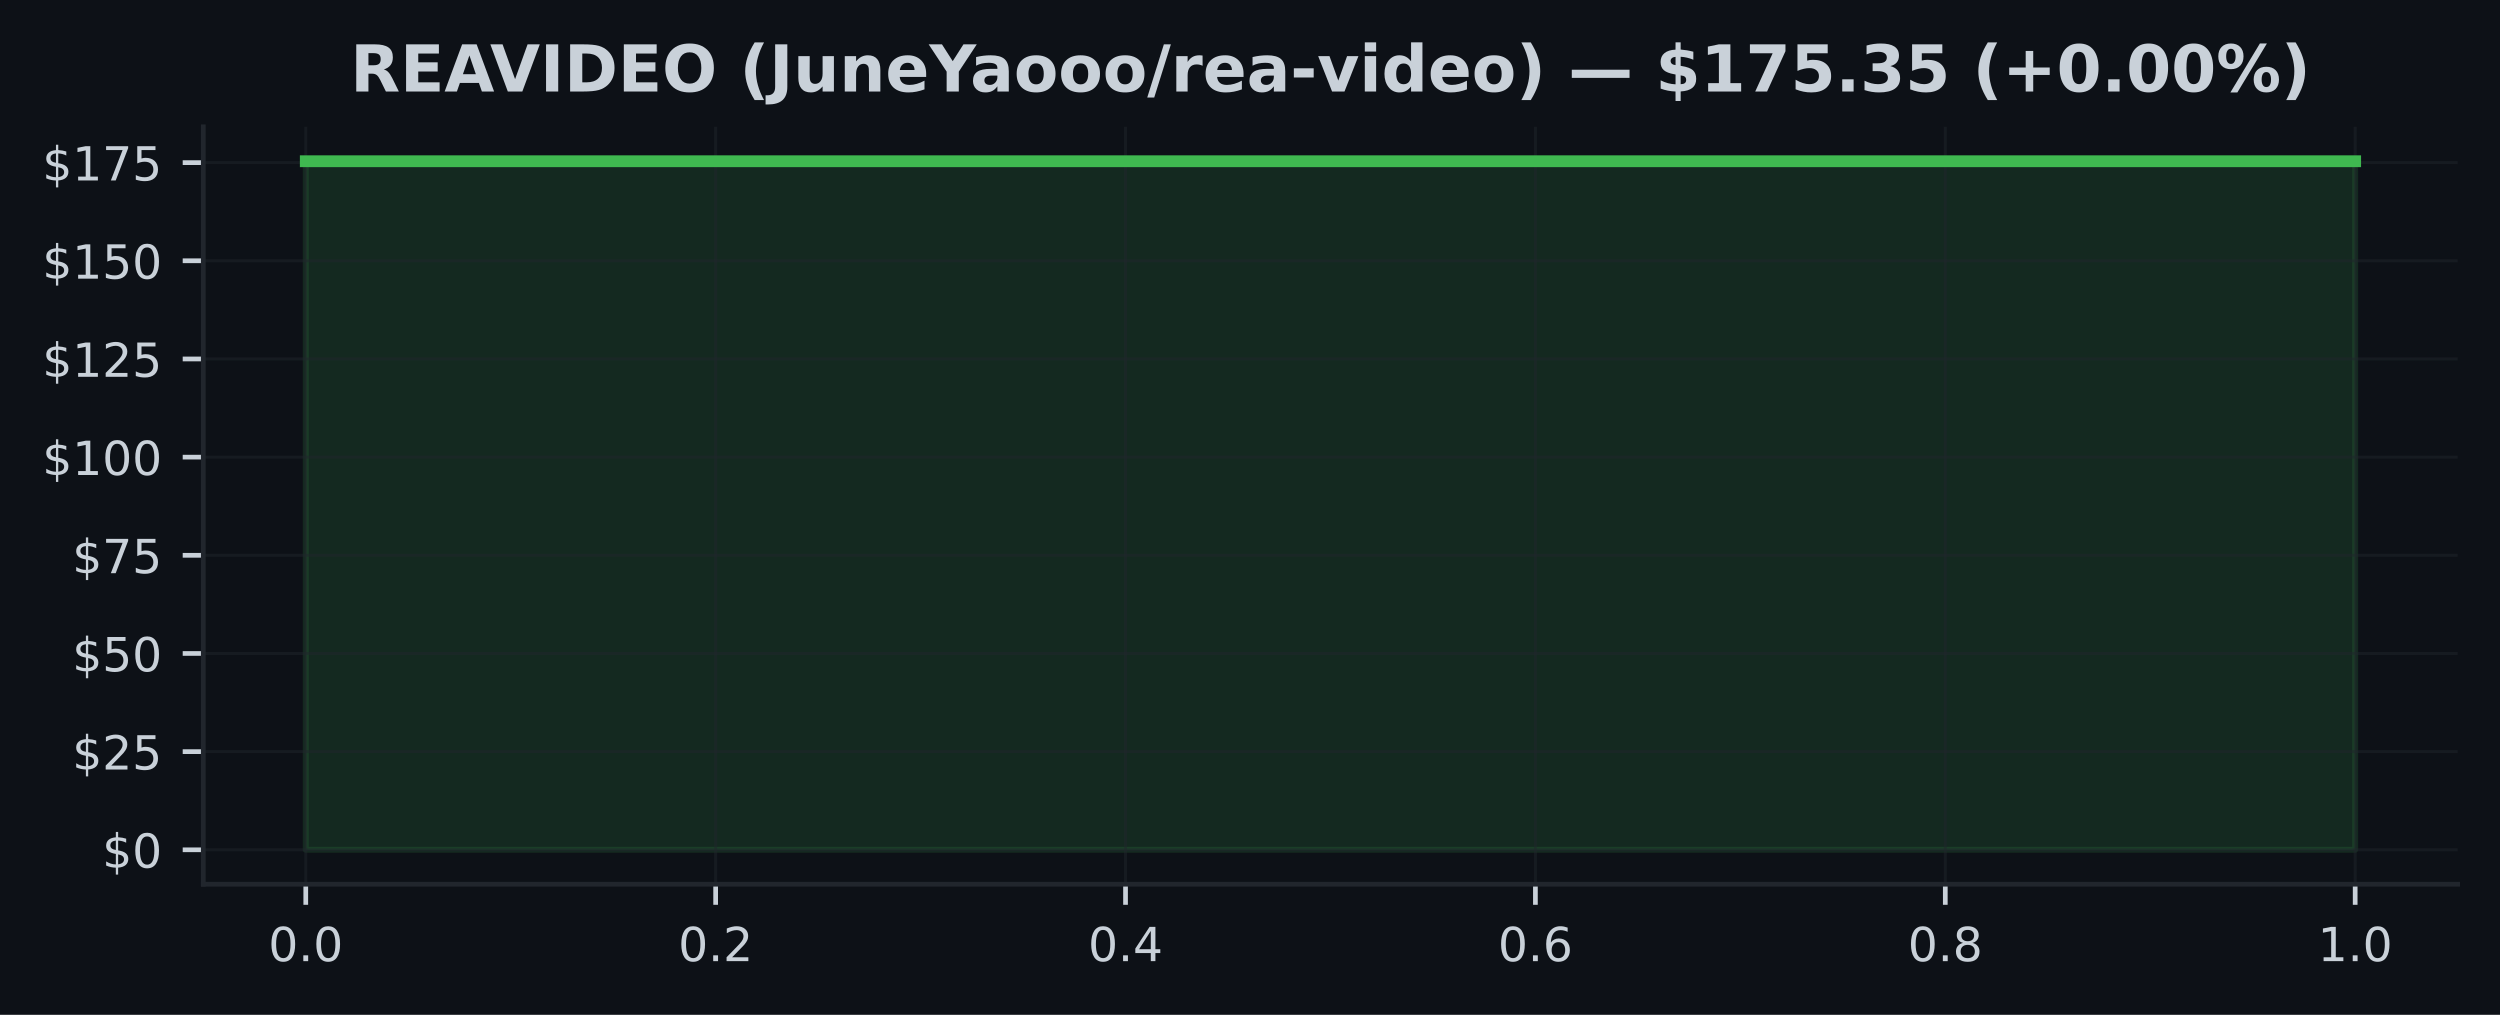
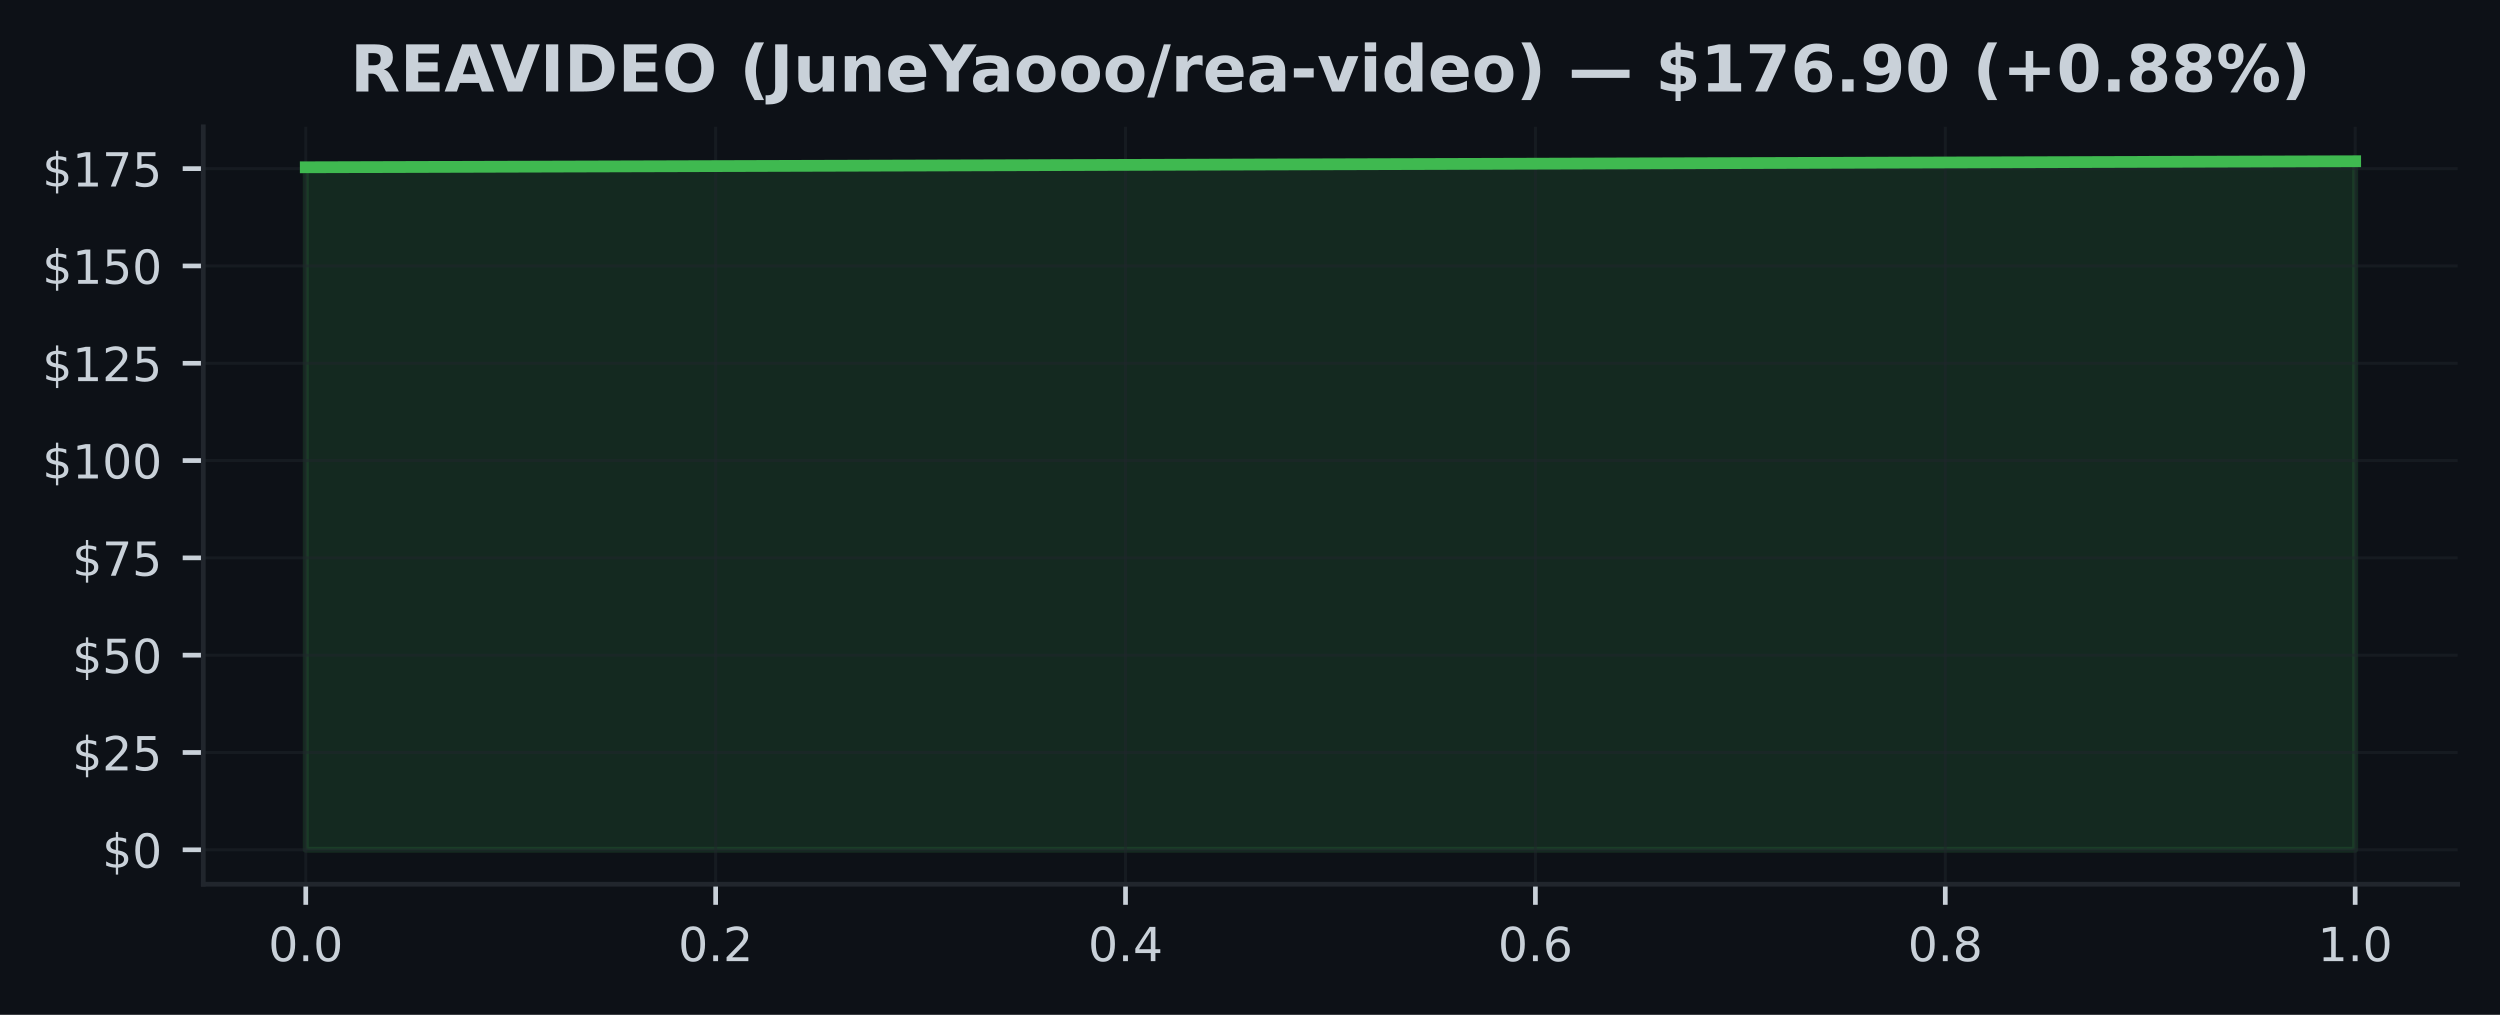
<svg xmlns="http://www.w3.org/2000/svg" xmlns:xlink="http://www.w3.org/1999/xlink" width="425pt" height="172.518pt" viewBox="0 0 425 172.518" version="1.1">
  <defs>
    <style type="text/css">*{stroke-linejoin: round; stroke-linecap: butt}</style>
  </defs>
  <g id="figure_1">
    <g id="patch_1">
      <path d="M 0 172.518  L 425 172.518  L 425 0  L 0 0  z " style="fill: #0d1117" />
    </g>
    <g id="axes_1">
      <g id="patch_2">
        <path d="M 34.56 150.318  L 417.8 150.318  L 417.8 21.558  L 34.56 21.558  z " style="fill: #0d1117" />
      </g>
      <g id="FillBetweenPolyCollection_1">
        <defs>
-           <path id="m1b2d035b48" d="M 51.98 -28.053  L 51.98 -145.107  L 400.38 -145.107  L 400.38 -28.053  L 400.38 -28.053  L 51.98 -28.053  z " style="stroke: #3fb950; stroke-opacity: 0.15" />
+           <path id="m0eda8df3e4" d="M 51.98 -28.053  L 51.98 -144.082  L 400.38 -145.107  L 400.38 -28.053  L 400.38 -28.053  L 51.98 -28.053  z " style="stroke: #3fb950; stroke-opacity: 0.15" />
        </defs>
-         <g clip-path="url(#p4eb02b6351)">
-           <use xlink:href="#m1b2d035b48" x="0" y="172.518" style="fill: #3fb950; fill-opacity: 0.15; stroke: #3fb950; stroke-opacity: 0.15" />
+         <g clip-path="url(#p95682b8ee2)">
+           <use xlink:href="#m0eda8df3e4" x="0" y="172.518" style="fill: #3fb950; fill-opacity: 0.15; stroke: #3fb950; stroke-opacity: 0.15" />
        </g>
      </g>
      <g id="matplotlib.axis_1">
        <g id="xtick_1">
          <g id="line2d_1">
-             <path d="M 51.98 150.318  L 51.98 21.558  " clip-path="url(#p4eb02b6351)" style="fill: none; stroke: #21262d; stroke-opacity: 0.5; stroke-width: 0.5; stroke-linecap: square" />
+             <path d="M 51.98 150.318  L 51.98 21.558  " clip-path="url(#p95682b8ee2)" style="fill: none; stroke: #21262d; stroke-opacity: 0.5; stroke-width: 0.5; stroke-linecap: square" />
          </g>
          <g id="line2d_2">
            <defs>
-               <path id="m56228674e1" d="M 0 0  L 0 3.5  " style="stroke: #c9d1d9; stroke-width: 0.8" />
+               <path id="md2b55746b1" d="M 0 0  L 0 3.5  " style="stroke: #c9d1d9; stroke-width: 0.8" />
            </defs>
            <g>
-               <use xlink:href="#m56228674e1" x="51.98" y="150.318" style="fill: #c9d1d9; stroke: #c9d1d9; stroke-width: 0.8" />
+               <use xlink:href="#md2b55746b1" x="51.98" y="150.318" style="fill: #c9d1d9; stroke: #c9d1d9; stroke-width: 0.8" />
            </g>
          </g>
          <g id="text_1">
            <g style="fill: #c9d1d9" transform="translate(45.61875 163.3964) scale(0.08 -0.08)">
              <defs>
                <path id="DejaVuSans-13" d="M 2034 4250  Q 1547 4250 1301 3770  Q 1056 3291 1056 2328  Q 1056 1369 1301 889  Q 1547 409 2034 409  Q 2525 409 2770 889  Q 3016 1369 3016 2328  Q 3016 3291 2770 3770  Q 2525 4250 2034 4250  z M 2034 4750  Q 2819 4750 3233 4129  Q 3647 3509 3647 2328  Q 3647 1150 3233 529  Q 2819 -91 2034 -91  Q 1250 -91 836 529  Q 422 1150 422 2328  Q 422 3509 836 4129  Q 1250 4750 2034 4750  z " transform="scale(0.015625)" />
                <path id="DejaVuSans-11" d="M 684 794  L 1344 794  L 1344 0  L 684 0  L 684 794  z " transform="scale(0.015625)" />
              </defs>
              <use xlink:href="#DejaVuSans-13" />
              <use xlink:href="#DejaVuSans-11" transform="translate(63.625 0)" />
              <use xlink:href="#DejaVuSans-13" transform="translate(95.40625 0)" />
            </g>
          </g>
        </g>
        <g id="xtick_2">
          <g id="line2d_3">
-             <path d="M 121.66 150.318  L 121.66 21.558  " clip-path="url(#p4eb02b6351)" style="fill: none; stroke: #21262d; stroke-opacity: 0.5; stroke-width: 0.5; stroke-linecap: square" />
+             <path d="M 121.66 150.318  L 121.66 21.558  " clip-path="url(#p95682b8ee2)" style="fill: none; stroke: #21262d; stroke-opacity: 0.5; stroke-width: 0.5; stroke-linecap: square" />
          </g>
          <g id="line2d_4">
            <g>
-               <use xlink:href="#m56228674e1" x="121.66" y="150.318" style="fill: #c9d1d9; stroke: #c9d1d9; stroke-width: 0.8" />
+               <use xlink:href="#md2b55746b1" x="121.66" y="150.318" style="fill: #c9d1d9; stroke: #c9d1d9; stroke-width: 0.8" />
            </g>
          </g>
          <g id="text_2">
            <g style="fill: #c9d1d9" transform="translate(115.2987 163.3964) scale(0.08 -0.08)">
              <defs>
                <path id="DejaVuSans-15" d="M 1228 531  L 3431 531  L 3431 0  L 469 0  L 469 531  Q 828 903 1448 1529  Q 2069 2156 2228 2338  Q 2531 2678 2651 2914  Q 2772 3150 2772 3378  Q 2772 3750 2511 3984  Q 2250 4219 1831 4219  Q 1534 4219 1204 4116  Q 875 4013 500 3803  L 500 4441  Q 881 4594 1212 4672  Q 1544 4750 1819 4750  Q 2544 4750 2975 4387  Q 3406 4025 3406 3419  Q 3406 3131 3298 2873  Q 3191 2616 2906 2266  Q 2828 2175 2409 1742  Q 1991 1309 1228 531  z " transform="scale(0.015625)" />
              </defs>
              <use xlink:href="#DejaVuSans-13" />
              <use xlink:href="#DejaVuSans-11" transform="translate(63.625 0)" />
              <use xlink:href="#DejaVuSans-15" transform="translate(95.40625 0)" />
            </g>
          </g>
        </g>
        <g id="xtick_3">
          <g id="line2d_5">
-             <path d="M 191.34 150.318  L 191.34 21.558  " clip-path="url(#p4eb02b6351)" style="fill: none; stroke: #21262d; stroke-opacity: 0.5; stroke-width: 0.5; stroke-linecap: square" />
+             <path d="M 191.34 150.318  L 191.34 21.558  " clip-path="url(#p95682b8ee2)" style="fill: none; stroke: #21262d; stroke-opacity: 0.5; stroke-width: 0.5; stroke-linecap: square" />
          </g>
          <g id="line2d_6">
            <g>
-               <use xlink:href="#m56228674e1" x="191.34" y="150.318" style="fill: #c9d1d9; stroke: #c9d1d9; stroke-width: 0.8" />
+               <use xlink:href="#md2b55746b1" x="191.34" y="150.318" style="fill: #c9d1d9; stroke: #c9d1d9; stroke-width: 0.8" />
            </g>
          </g>
          <g id="text_3">
            <g style="fill: #c9d1d9" transform="translate(184.9787 163.3964) scale(0.08 -0.08)">
              <defs>
                <path id="DejaVuSans-17" d="M 2419 4116  L 825 1625  L 2419 1625  L 2419 4116  z M 2253 4666  L 3047 4666  L 3047 1625  L 3713 1625  L 3713 1100  L 3047 1100  L 3047 0  L 2419 0  L 2419 1100  L 313 1100  L 313 1709  L 2253 4666  z " transform="scale(0.015625)" />
              </defs>
              <use xlink:href="#DejaVuSans-13" />
              <use xlink:href="#DejaVuSans-11" transform="translate(63.625 0)" />
              <use xlink:href="#DejaVuSans-17" transform="translate(95.40625 0)" />
            </g>
          </g>
        </g>
        <g id="xtick_4">
          <g id="line2d_7">
-             <path d="M 261.02 150.318  L 261.02 21.558  " clip-path="url(#p4eb02b6351)" style="fill: none; stroke: #21262d; stroke-opacity: 0.5; stroke-width: 0.5; stroke-linecap: square" />
+             <path d="M 261.02 150.318  L 261.02 21.558  " clip-path="url(#p95682b8ee2)" style="fill: none; stroke: #21262d; stroke-opacity: 0.5; stroke-width: 0.5; stroke-linecap: square" />
          </g>
          <g id="line2d_8">
            <g>
-               <use xlink:href="#m56228674e1" x="261.02" y="150.318" style="fill: #c9d1d9; stroke: #c9d1d9; stroke-width: 0.8" />
+               <use xlink:href="#md2b55746b1" x="261.02" y="150.318" style="fill: #c9d1d9; stroke: #c9d1d9; stroke-width: 0.8" />
            </g>
          </g>
          <g id="text_4">
            <g style="fill: #c9d1d9" transform="translate(254.6587 163.3964) scale(0.08 -0.08)">
              <defs>
                <path id="DejaVuSans-19" d="M 2113 2584  Q 1688 2584 1439 2293  Q 1191 2003 1191 1497  Q 1191 994 1439 701  Q 1688 409 2113 409  Q 2538 409 2786 701  Q 3034 994 3034 1497  Q 3034 2003 2786 2293  Q 2538 2584 2113 2584  z M 3366 4563  L 3366 3988  Q 3128 4100 2886 4159  Q 2644 4219 2406 4219  Q 1781 4219 1451 3797  Q 1122 3375 1075 2522  Q 1259 2794 1537 2939  Q 1816 3084 2150 3084  Q 2853 3084 3261 2657  Q 3669 2231 3669 1497  Q 3669 778 3244 343  Q 2819 -91 2113 -91  Q 1303 -91 875 529  Q 447 1150 447 2328  Q 447 3434 972 4092  Q 1497 4750 2381 4750  Q 2619 4750 2861 4703  Q 3103 4656 3366 4563  z " transform="scale(0.015625)" />
              </defs>
              <use xlink:href="#DejaVuSans-13" />
              <use xlink:href="#DejaVuSans-11" transform="translate(63.625 0)" />
              <use xlink:href="#DejaVuSans-19" transform="translate(95.40625 0)" />
            </g>
          </g>
        </g>
        <g id="xtick_5">
          <g id="line2d_9">
-             <path d="M 330.7 150.318  L 330.7 21.558  " clip-path="url(#p4eb02b6351)" style="fill: none; stroke: #21262d; stroke-opacity: 0.5; stroke-width: 0.5; stroke-linecap: square" />
+             <path d="M 330.7 150.318  L 330.7 21.558  " clip-path="url(#p95682b8ee2)" style="fill: none; stroke: #21262d; stroke-opacity: 0.5; stroke-width: 0.5; stroke-linecap: square" />
          </g>
          <g id="line2d_10">
            <g>
-               <use xlink:href="#m56228674e1" x="330.7" y="150.318" style="fill: #c9d1d9; stroke: #c9d1d9; stroke-width: 0.8" />
+               <use xlink:href="#md2b55746b1" x="330.7" y="150.318" style="fill: #c9d1d9; stroke: #c9d1d9; stroke-width: 0.8" />
            </g>
          </g>
          <g id="text_5">
            <g style="fill: #c9d1d9" transform="translate(324.3388 163.3964) scale(0.08 -0.08)">
              <defs>
                <path id="DejaVuSans-1b" d="M 2034 2216  Q 1584 2216 1326 1975  Q 1069 1734 1069 1313  Q 1069 891 1326 650  Q 1584 409 2034 409  Q 2484 409 2743 651  Q 3003 894 3003 1313  Q 3003 1734 2745 1975  Q 2488 2216 2034 2216  z M 1403 2484  Q 997 2584 770 2862  Q 544 3141 544 3541  Q 544 4100 942 4425  Q 1341 4750 2034 4750  Q 2731 4750 3128 4425  Q 3525 4100 3525 3541  Q 3525 3141 3298 2862  Q 3072 2584 2669 2484  Q 3125 2378 3379 2068  Q 3634 1759 3634 1313  Q 3634 634 3220 271  Q 2806 -91 2034 -91  Q 1263 -91 848 271  Q 434 634 434 1313  Q 434 1759 690 2068  Q 947 2378 1403 2484  z M 1172 3481  Q 1172 3119 1398 2916  Q 1625 2713 2034 2713  Q 2441 2713 2670 2916  Q 2900 3119 2900 3481  Q 2900 3844 2670 4047  Q 2441 4250 2034 4250  Q 1625 4250 1398 4047  Q 1172 3844 1172 3481  z " transform="scale(0.015625)" />
              </defs>
              <use xlink:href="#DejaVuSans-13" />
              <use xlink:href="#DejaVuSans-11" transform="translate(63.625 0)" />
              <use xlink:href="#DejaVuSans-1b" transform="translate(95.40625 0)" />
            </g>
          </g>
        </g>
        <g id="xtick_6">
          <g id="line2d_11">
-             <path d="M 400.38 150.318  L 400.38 21.558  " clip-path="url(#p4eb02b6351)" style="fill: none; stroke: #21262d; stroke-opacity: 0.5; stroke-width: 0.5; stroke-linecap: square" />
+             <path d="M 400.38 150.318  L 400.38 21.558  " clip-path="url(#p95682b8ee2)" style="fill: none; stroke: #21262d; stroke-opacity: 0.5; stroke-width: 0.5; stroke-linecap: square" />
          </g>
          <g id="line2d_12">
            <g>
-               <use xlink:href="#m56228674e1" x="400.38" y="150.318" style="fill: #c9d1d9; stroke: #c9d1d9; stroke-width: 0.8" />
+               <use xlink:href="#md2b55746b1" x="400.38" y="150.318" style="fill: #c9d1d9; stroke: #c9d1d9; stroke-width: 0.8" />
            </g>
          </g>
          <g id="text_6">
            <g style="fill: #c9d1d9" transform="translate(394.0188 163.3964) scale(0.08 -0.08)">
              <defs>
                <path id="DejaVuSans-14" d="M 794 531  L 1825 531  L 1825 4091  L 703 3866  L 703 4441  L 1819 4666  L 2450 4666  L 2450 531  L 3481 531  L 3481 0  L 794 0  L 794 531  z " transform="scale(0.015625)" />
              </defs>
              <use xlink:href="#DejaVuSans-14" />
              <use xlink:href="#DejaVuSans-11" transform="translate(63.625 0)" />
              <use xlink:href="#DejaVuSans-13" transform="translate(95.40625 0)" />
            </g>
          </g>
        </g>
      </g>
      <g id="matplotlib.axis_2">
        <g id="ytick_1">
          <g id="line2d_13">
-             <path d="M 34.56 144.466  L 417.8 144.466  " clip-path="url(#p4eb02b6351)" style="fill: none; stroke: #21262d; stroke-opacity: 0.5; stroke-width: 0.5; stroke-linecap: square" />
+             <path d="M 34.56 144.466  L 417.8 144.466  " clip-path="url(#p95682b8ee2)" style="fill: none; stroke: #21262d; stroke-opacity: 0.5; stroke-width: 0.5; stroke-linecap: square" />
          </g>
          <g id="line2d_14">
            <defs>
-               <path id="md44ecad164" d="M 0 0  L -3.5 0  " style="stroke: #c9d1d9; stroke-width: 0.8" />
+               <path id="m208062ebb7" d="M 0 0  L -3.5 0  " style="stroke: #c9d1d9; stroke-width: 0.8" />
            </defs>
            <g>
-               <use xlink:href="#md44ecad164" x="34.56" y="144.466" style="fill: #c9d1d9; stroke: #c9d1d9; stroke-width: 0.8" />
+               <use xlink:href="#m208062ebb7" x="34.56" y="144.466" style="fill: #c9d1d9; stroke: #c9d1d9; stroke-width: 0.8" />
            </g>
          </g>
          <g id="text_7">
            <g style="fill: #c9d1d9" transform="translate(17.38 147.5049) scale(0.08 -0.08)">
              <defs>
                <path id="DejaVuSans-7" d="M 2163 -941  L 1850 -941  L 1847 0  Q 1519 6 1191 76  Q 863 147 531 288  L 531 850  Q 850 650 1176 548  Q 1503 447 1850 444  L 1850 1869  Q 1159 1981 845 2250  Q 531 2519 531 2988  Q 531 3497 872 3790  Q 1213 4084 1850 4128  L 1850 4863  L 2163 4863  L 2163 4138  Q 2453 4125 2725 4076  Q 2997 4028 3256 3944  L 3256 3397  Q 2997 3528 2723 3600  Q 2450 3672 2163 3684  L 2163 2350  Q 2872 2241 3206 1959  Q 3541 1678 3541 1191  Q 3541 663 3186 358  Q 2831 53 2163 6  L 2163 -941  z M 1850 2406  L 1850 3688  Q 1488 3647 1297 3481  Q 1106 3316 1106 3041  Q 1106 2772 1282 2622  Q 1459 2472 1850 2406  z M 2163 1806  L 2163 453  Q 2559 506 2761 678  Q 2963 850 2963 1131  Q 2963 1406 2770 1568  Q 2578 1731 2163 1806  z " transform="scale(0.015625)" />
              </defs>
              <use xlink:href="#DejaVuSans-7" />
              <use xlink:href="#DejaVuSans-13" transform="translate(63.625 0)" />
            </g>
          </g>
        </g>
        <g id="ytick_2">
          <g id="line2d_15">
-             <path d="M 34.56 127.777  L 417.8 127.777  " clip-path="url(#p4eb02b6351)" style="fill: none; stroke: #21262d; stroke-opacity: 0.5; stroke-width: 0.5; stroke-linecap: square" />
+             <path d="M 34.56 127.923  L 417.8 127.923  " clip-path="url(#p95682b8ee2)" style="fill: none; stroke: #21262d; stroke-opacity: 0.5; stroke-width: 0.5; stroke-linecap: square" />
          </g>
          <g id="line2d_16">
            <g>
-               <use xlink:href="#md44ecad164" x="34.56" y="127.777" style="fill: #c9d1d9; stroke: #c9d1d9; stroke-width: 0.8" />
+               <use xlink:href="#m208062ebb7" x="34.56" y="127.923" style="fill: #c9d1d9; stroke: #c9d1d9; stroke-width: 0.8" />
            </g>
          </g>
          <g id="text_8">
-             <g style="fill: #c9d1d9" transform="translate(12.29 130.8162) scale(0.08 -0.08)">
+             <g style="fill: #c9d1d9" transform="translate(12.29 130.9625) scale(0.08 -0.08)">
              <defs>
                <path id="DejaVuSans-18" d="M 691 4666  L 3169 4666  L 3169 4134  L 1269 4134  L 1269 2991  Q 1406 3038 1543 3061  Q 1681 3084 1819 3084  Q 2600 3084 3056 2656  Q 3513 2228 3513 1497  Q 3513 744 3044 326  Q 2575 -91 1722 -91  Q 1428 -91 1123 -41  Q 819 9 494 109  L 494 744  Q 775 591 1075 516  Q 1375 441 1709 441  Q 2250 441 2565 725  Q 2881 1009 2881 1497  Q 2881 1984 2565 2268  Q 2250 2553 1709 2553  Q 1456 2553 1204 2497  Q 953 2441 691 2322  L 691 4666  z " transform="scale(0.015625)" />
              </defs>
              <use xlink:href="#DejaVuSans-7" />
              <use xlink:href="#DejaVuSans-15" transform="translate(63.625 0)" />
              <use xlink:href="#DejaVuSans-18" transform="translate(127.25 0)" />
            </g>
          </g>
        </g>
        <g id="ytick_3">
          <g id="line2d_17">
-             <path d="M 34.56 111.088  L 417.8 111.088  " clip-path="url(#p4eb02b6351)" style="fill: none; stroke: #21262d; stroke-opacity: 0.5; stroke-width: 0.5; stroke-linecap: square" />
+             <path d="M 34.56 111.381  L 417.8 111.381  " clip-path="url(#p95682b8ee2)" style="fill: none; stroke: #21262d; stroke-opacity: 0.5; stroke-width: 0.5; stroke-linecap: square" />
          </g>
          <g id="line2d_18">
            <g>
-               <use xlink:href="#md44ecad164" x="34.56" y="111.088" style="fill: #c9d1d9; stroke: #c9d1d9; stroke-width: 0.8" />
+               <use xlink:href="#m208062ebb7" x="34.56" y="111.381" style="fill: #c9d1d9; stroke: #c9d1d9; stroke-width: 0.8" />
            </g>
          </g>
          <g id="text_9">
-             <g style="fill: #c9d1d9" transform="translate(12.29 114.1275) scale(0.08 -0.08)">
+             <g style="fill: #c9d1d9" transform="translate(12.29 114.42) scale(0.08 -0.08)">
              <use xlink:href="#DejaVuSans-7" />
              <use xlink:href="#DejaVuSans-18" transform="translate(63.625 0)" />
              <use xlink:href="#DejaVuSans-13" transform="translate(127.25 0)" />
            </g>
          </g>
        </g>
        <g id="ytick_4">
          <g id="line2d_19">
-             <path d="M 34.56 94.399  L 417.8 94.399  " clip-path="url(#p4eb02b6351)" style="fill: none; stroke: #21262d; stroke-opacity: 0.5; stroke-width: 0.5; stroke-linecap: square" />
+             <path d="M 34.56 94.838  L 417.8 94.838  " clip-path="url(#p95682b8ee2)" style="fill: none; stroke: #21262d; stroke-opacity: 0.5; stroke-width: 0.5; stroke-linecap: square" />
          </g>
          <g id="line2d_20">
            <g>
-               <use xlink:href="#md44ecad164" x="34.56" y="94.399" style="fill: #c9d1d9; stroke: #c9d1d9; stroke-width: 0.8" />
+               <use xlink:href="#m208062ebb7" x="34.56" y="94.838" style="fill: #c9d1d9; stroke: #c9d1d9; stroke-width: 0.8" />
            </g>
          </g>
          <g id="text_10">
-             <g style="fill: #c9d1d9" transform="translate(12.29 97.43883) scale(0.08 -0.08)">
+             <g style="fill: #c9d1d9" transform="translate(12.29 97.87751) scale(0.08 -0.08)">
              <defs>
                <path id="DejaVuSans-1a" d="M 525 4666  L 3525 4666  L 3525 4397  L 1831 0  L 1172 0  L 2766 4134  L 525 4134  L 525 4666  z " transform="scale(0.015625)" />
              </defs>
              <use xlink:href="#DejaVuSans-7" />
              <use xlink:href="#DejaVuSans-1a" transform="translate(63.625 0)" />
              <use xlink:href="#DejaVuSans-18" transform="translate(127.25 0)" />
            </g>
          </g>
        </g>
        <g id="ytick_5">
          <g id="line2d_21">
-             <path d="M 34.56 77.711  L 417.8 77.711  " clip-path="url(#p4eb02b6351)" style="fill: none; stroke: #21262d; stroke-opacity: 0.5; stroke-width: 0.5; stroke-linecap: square" />
+             <path d="M 34.56 78.296  L 417.8 78.296  " clip-path="url(#p95682b8ee2)" style="fill: none; stroke: #21262d; stroke-opacity: 0.5; stroke-width: 0.5; stroke-linecap: square" />
          </g>
          <g id="line2d_22">
            <g>
-               <use xlink:href="#md44ecad164" x="34.56" y="77.711" style="fill: #c9d1d9; stroke: #c9d1d9; stroke-width: 0.8" />
+               <use xlink:href="#m208062ebb7" x="34.56" y="78.296" style="fill: #c9d1d9; stroke: #c9d1d9; stroke-width: 0.8" />
            </g>
          </g>
          <g id="text_11">
-             <g style="fill: #c9d1d9" transform="translate(7.2 80.75013) scale(0.08 -0.08)">
+             <g style="fill: #c9d1d9" transform="translate(7.2 81.33503) scale(0.08 -0.08)">
              <use xlink:href="#DejaVuSans-7" />
              <use xlink:href="#DejaVuSans-14" transform="translate(63.625 0)" />
              <use xlink:href="#DejaVuSans-13" transform="translate(127.25 0)" />
              <use xlink:href="#DejaVuSans-13" transform="translate(190.875 0)" />
            </g>
          </g>
        </g>
        <g id="ytick_6">
          <g id="line2d_23">
-             <path d="M 34.56 61.022  L 417.8 61.022  " clip-path="url(#p4eb02b6351)" style="fill: none; stroke: #21262d; stroke-opacity: 0.5; stroke-width: 0.5; stroke-linecap: square" />
+             <path d="M 34.56 61.753  L 417.8 61.753  " clip-path="url(#p95682b8ee2)" style="fill: none; stroke: #21262d; stroke-opacity: 0.5; stroke-width: 0.5; stroke-linecap: square" />
          </g>
          <g id="line2d_24">
            <g>
-               <use xlink:href="#md44ecad164" x="34.56" y="61.022" style="fill: #c9d1d9; stroke: #c9d1d9; stroke-width: 0.8" />
+               <use xlink:href="#m208062ebb7" x="34.56" y="61.753" style="fill: #c9d1d9; stroke: #c9d1d9; stroke-width: 0.8" />
            </g>
          </g>
          <g id="text_12">
-             <g style="fill: #c9d1d9" transform="translate(7.2 64.06143) scale(0.08 -0.08)">
+             <g style="fill: #c9d1d9" transform="translate(7.2 64.79256) scale(0.08 -0.08)">
              <use xlink:href="#DejaVuSans-7" />
              <use xlink:href="#DejaVuSans-14" transform="translate(63.625 0)" />
              <use xlink:href="#DejaVuSans-15" transform="translate(127.25 0)" />
              <use xlink:href="#DejaVuSans-18" transform="translate(190.875 0)" />
            </g>
          </g>
        </g>
        <g id="ytick_7">
          <g id="line2d_25">
-             <path d="M 34.56 44.333  L 417.8 44.333  " clip-path="url(#p4eb02b6351)" style="fill: none; stroke: #21262d; stroke-opacity: 0.5; stroke-width: 0.5; stroke-linecap: square" />
+             <path d="M 34.56 45.211  L 417.8 45.211  " clip-path="url(#p95682b8ee2)" style="fill: none; stroke: #21262d; stroke-opacity: 0.5; stroke-width: 0.5; stroke-linecap: square" />
          </g>
          <g id="line2d_26">
            <g>
-               <use xlink:href="#md44ecad164" x="34.56" y="44.333" style="fill: #c9d1d9; stroke: #c9d1d9; stroke-width: 0.8" />
+               <use xlink:href="#m208062ebb7" x="34.56" y="45.211" style="fill: #c9d1d9; stroke: #c9d1d9; stroke-width: 0.8" />
            </g>
          </g>
          <g id="text_13">
-             <g style="fill: #c9d1d9" transform="translate(7.2 47.37273) scale(0.08 -0.08)">
+             <g style="fill: #c9d1d9" transform="translate(7.2 48.25008) scale(0.08 -0.08)">
              <use xlink:href="#DejaVuSans-7" />
              <use xlink:href="#DejaVuSans-14" transform="translate(63.625 0)" />
              <use xlink:href="#DejaVuSans-18" transform="translate(127.25 0)" />
              <use xlink:href="#DejaVuSans-13" transform="translate(190.875 0)" />
            </g>
          </g>
        </g>
        <g id="ytick_8">
          <g id="line2d_27">
-             <path d="M 34.56 27.645  L 417.8 27.645  " clip-path="url(#p4eb02b6351)" style="fill: none; stroke: #21262d; stroke-opacity: 0.5; stroke-width: 0.5; stroke-linecap: square" />
+             <path d="M 34.56 28.668  L 417.8 28.668  " clip-path="url(#p95682b8ee2)" style="fill: none; stroke: #21262d; stroke-opacity: 0.5; stroke-width: 0.5; stroke-linecap: square" />
          </g>
          <g id="line2d_28">
            <g>
-               <use xlink:href="#md44ecad164" x="34.56" y="27.645" style="fill: #c9d1d9; stroke: #c9d1d9; stroke-width: 0.8" />
+               <use xlink:href="#m208062ebb7" x="34.56" y="28.668" style="fill: #c9d1d9; stroke: #c9d1d9; stroke-width: 0.8" />
            </g>
          </g>
          <g id="text_14">
-             <g style="fill: #c9d1d9" transform="translate(7.2 30.68402) scale(0.08 -0.08)">
+             <g style="fill: #c9d1d9" transform="translate(7.2 31.70761) scale(0.08 -0.08)">
              <use xlink:href="#DejaVuSans-7" />
              <use xlink:href="#DejaVuSans-14" transform="translate(63.625 0)" />
              <use xlink:href="#DejaVuSans-1a" transform="translate(127.25 0)" />
              <use xlink:href="#DejaVuSans-18" transform="translate(190.875 0)" />
            </g>
          </g>
        </g>
      </g>
      <g id="line2d_29">
-         <path d="M 51.98 27.411  L 400.38 27.411  " clip-path="url(#p4eb02b6351)" style="fill: none; stroke: #3fb950; stroke-width: 2; stroke-linecap: square" />
+         <path d="M 51.98 28.437  L 400.38 27.411  " clip-path="url(#p95682b8ee2)" style="fill: none; stroke: #3fb950; stroke-width: 2; stroke-linecap: square" />
      </g>
      <g id="patch_3">
        <path d="M 34.56 150.318  L 34.56 21.558  " style="fill: none; stroke: #21262d; stroke-width: 0.8; stroke-linejoin: miter; stroke-linecap: square" />
      </g>
      <g id="patch_4">
        <path d="M 34.56 150.318  L 417.8 150.318  " style="fill: none; stroke: #21262d; stroke-width: 0.8; stroke-linejoin: miter; stroke-linecap: square" />
      </g>
      <g id="text_15">
        <g style="fill: #c9d1d9" transform="translate(59.55406 15.55828) scale(0.11 -0.11)">
          <defs>
            <path id="DejaVuSans-Bold-35" d="M 2297 2597  Q 2675 2597 2839 2737  Q 3003 2878 3003 3200  Q 3003 3519 2839 3656  Q 2675 3794 2297 3794  L 1791 3794  L 1791 2597  L 2297 2597  z M 1791 1766  L 1791 0  L 588 0  L 588 4666  L 2425 4666  Q 3347 4666 3776 4356  Q 4206 4047 4206 3378  Q 4206 2916 3982 2619  Q 3759 2322 3309 2181  Q 3556 2125 3751 1926  Q 3947 1728 4147 1325  L 4800 0  L 3519 0  L 2950 1159  Q 2778 1509 2601 1637  Q 2425 1766 2131 1766  L 1791 1766  z " transform="scale(0.015625)" />
            <path id="DejaVuSans-Bold-28" d="M 588 4666  L 3834 4666  L 3834 3756  L 1791 3756  L 1791 2888  L 3713 2888  L 3713 1978  L 1791 1978  L 1791 909  L 3903 909  L 3903 0  L 588 0  L 588 4666  z " transform="scale(0.015625)" />
            <path id="DejaVuSans-Bold-24" d="M 3419 850  L 1538 850  L 1241 0  L 31 0  L 1759 4666  L 3194 4666  L 4922 0  L 3713 0  L 3419 850  z M 1838 1716  L 3116 1716  L 2478 3572  L 1838 1716  z " transform="scale(0.015625)" />
            <path id="DejaVuSans-Bold-39" d="M 31 4666  L 1241 4666  L 2478 1222  L 3713 4666  L 4922 4666  L 3194 0  L 1759 0  L 31 4666  z " transform="scale(0.015625)" />
            <path id="DejaVuSans-Bold-2c" d="M 588 4666  L 1791 4666  L 1791 0  L 588 0  L 588 4666  z " transform="scale(0.015625)" />
            <path id="DejaVuSans-Bold-27" d="M 1791 3756  L 1791 909  L 2222 909  Q 2959 909 3348 1275  Q 3738 1641 3738 2338  Q 3738 3031 3350 3393  Q 2963 3756 2222 3756  L 1791 3756  z M 588 4666  L 1856 4666  Q 2919 4666 3439 4514  Q 3959 4363 4331 4000  Q 4659 3684 4818 3271  Q 4978 2859 4978 2338  Q 4978 1809 4818 1395  Q 4659 981 4331 666  Q 3956 303 3431 151  Q 2906 0 1856 0  L 588 0  L 588 4666  z " transform="scale(0.015625)" />
            <path id="DejaVuSans-Bold-32" d="M 2719 3878  Q 2169 3878 1866 3472  Q 1563 3066 1563 2328  Q 1563 1594 1866 1187  Q 2169 781 2719 781  Q 3272 781 3575 1187  Q 3878 1594 3878 2328  Q 3878 3066 3575 3472  Q 3272 3878 2719 3878  z M 2719 4750  Q 3844 4750 4481 4106  Q 5119 3463 5119 2328  Q 5119 1197 4481 553  Q 3844 -91 2719 -91  Q 1597 -91 958 553  Q 319 1197 319 2328  Q 319 3463 958 4106  Q 1597 4750 2719 4750  z " transform="scale(0.015625)" />
            <path id="DejaVuSans-Bold-3" transform="scale(0.015625)" />
            <path id="DejaVuSans-Bold-b" d="M 2413 -844  L 1484 -844  Q 1006 -72 778 623  Q 550 1319 550 2003  Q 550 2688 779 3389  Q 1009 4091 1484 4856  L 2413 4856  Q 2013 4116 1813 3408  Q 1613 2700 1613 2009  Q 1613 1319 1811 609  Q 2009 -100 2413 -844  z " transform="scale(0.015625)" />
            <path id="DejaVuSans-Bold-2d" d="M 588 4666  L 1791 4666  L 1791 453  Q 1791 -419 1317 -850  Q 844 -1281 -116 -1281  L -359 -1281  L -359 -372  L -172 -372  Q 203 -372 395 -162  Q 588 47 588 453  L 588 4666  z " transform="scale(0.015625)" />
            <path id="DejaVuSans-Bold-58" d="M 500 1363  L 500 3500  L 1625 3500  L 1625 3150  Q 1625 2866 1622 2436  Q 1619 2006 1619 1863  Q 1619 1441 1641 1255  Q 1663 1069 1716 984  Q 1784 875 1895 815  Q 2006 756 2150 756  Q 2500 756 2700 1025  Q 2900 1294 2900 1772  L 2900 3500  L 4019 3500  L 4019 0  L 2900 0  L 2900 506  Q 2647 200 2364 54  Q 2081 -91 1741 -91  Q 1134 -91 817 281  Q 500 653 500 1363  z " transform="scale(0.015625)" />
            <path id="DejaVuSans-Bold-51" d="M 4056 2131  L 4056 0  L 2931 0  L 2931 347  L 2931 1631  Q 2931 2084 2911 2256  Q 2891 2428 2841 2509  Q 2775 2619 2662 2680  Q 2550 2741 2406 2741  Q 2056 2741 1856 2470  Q 1656 2200 1656 1722  L 1656 0  L 538 0  L 538 3500  L 1656 3500  L 1656 2988  Q 1909 3294 2193 3439  Q 2478 3584 2822 3584  Q 3428 3584 3742 3212  Q 4056 2841 4056 2131  z " transform="scale(0.015625)" />
            <path id="DejaVuSans-Bold-48" d="M 4031 1759  L 4031 1441  L 1416 1441  Q 1456 1047 1700 850  Q 1944 653 2381 653  Q 2734 653 3104 758  Q 3475 863 3866 1075  L 3866 213  Q 3469 63 3072 -14  Q 2675 -91 2278 -91  Q 1328 -91 801 392  Q 275 875 275 1747  Q 275 2603 792 3093  Q 1309 3584 2216 3584  Q 3041 3584 3536 3087  Q 4031 2591 4031 1759  z M 2881 2131  Q 2881 2450 2695 2645  Q 2509 2841 2209 2841  Q 1884 2841 1681 2658  Q 1478 2475 1428 2131  L 2881 2131  z " transform="scale(0.015625)" />
            <path id="DejaVuSans-Bold-3c" d="M -63 4666  L 1253 4666  L 2316 3003  L 3378 4666  L 4697 4666  L 2919 1966  L 2919 0  L 1716 0  L 1716 1966  L -63 4666  z " transform="scale(0.015625)" />
            <path id="DejaVuSans-Bold-44" d="M 2106 1575  Q 1756 1575 1579 1456  Q 1403 1338 1403 1106  Q 1403 894 1545 773  Q 1688 653 1941 653  Q 2256 653 2472 879  Q 2688 1106 2688 1447  L 2688 1575  L 2106 1575  z M 3816 1997  L 3816 0  L 2688 0  L 2688 519  Q 2463 200 2181 54  Q 1900 -91 1497 -91  Q 953 -91 614 226  Q 275 544 275 1050  Q 275 1666 698 1953  Q 1122 2241 2028 2241  L 2688 2241  L 2688 2328  Q 2688 2594 2478 2717  Q 2269 2841 1825 2841  Q 1466 2841 1156 2769  Q 847 2697 581 2553  L 581 3406  Q 941 3494 1303 3539  Q 1666 3584 2028 3584  Q 2975 3584 3395 3211  Q 3816 2838 3816 1997  z " transform="scale(0.015625)" />
            <path id="DejaVuSans-Bold-52" d="M 2203 2784  Q 1831 2784 1636 2517  Q 1441 2250 1441 1747  Q 1441 1244 1636 976  Q 1831 709 2203 709  Q 2569 709 2762 976  Q 2956 1244 2956 1747  Q 2956 2250 2762 2517  Q 2569 2784 2203 2784  z M 2203 3584  Q 3106 3584 3614 3096  Q 4122 2609 4122 1747  Q 4122 884 3614 396  Q 3106 -91 2203 -91  Q 1297 -91 786 396  Q 275 884 275 1747  Q 275 2609 786 3096  Q 1297 3584 2203 3584  z " transform="scale(0.015625)" />
            <path id="DejaVuSans-Bold-12" d="M 1644 4666  L 2338 4666  L 691 -594  L 0 -594  L 1644 4666  z " transform="scale(0.015625)" />
            <path id="DejaVuSans-Bold-55" d="M 3138 2547  Q 2991 2616 2845 2648  Q 2700 2681 2553 2681  Q 2122 2681 1889 2404  Q 1656 2128 1656 1613  L 1656 0  L 538 0  L 538 3500  L 1656 3500  L 1656 2925  Q 1872 3269 2151 3426  Q 2431 3584 2822 3584  Q 2878 3584 2943 3579  Q 3009 3575 3134 3559  L 3138 2547  z " transform="scale(0.015625)" />
            <path id="DejaVuSans-Bold-10" d="M 347 2297  L 2309 2297  L 2309 1388  L 347 1388  L 347 2297  z " transform="scale(0.015625)" />
            <path id="DejaVuSans-Bold-59" d="M 97 3500  L 1216 3500  L 2088 1081  L 2956 3500  L 4078 3500  L 2700 0  L 1472 0  L 97 3500  z " transform="scale(0.015625)" />
            <path id="DejaVuSans-Bold-4c" d="M 538 3500  L 1656 3500  L 1656 0  L 538 0  L 538 3500  z M 538 4863  L 1656 4863  L 1656 3950  L 538 3950  L 538 4863  z " transform="scale(0.015625)" />
            <path id="DejaVuSans-Bold-47" d="M 2919 2988  L 2919 4863  L 4044 4863  L 4044 0  L 2919 0  L 2919 506  Q 2688 197 2409 53  Q 2131 -91 1766 -91  Q 1119 -91 703 423  Q 288 938 288 1747  Q 288 2556 703 3070  Q 1119 3584 1766 3584  Q 2128 3584 2408 3439  Q 2688 3294 2919 2988  z M 2181 722  Q 2541 722 2730 984  Q 2919 1247 2919 1747  Q 2919 2247 2730 2509  Q 2541 2772 2181 2772  Q 1825 2772 1636 2509  Q 1447 2247 1447 1747  Q 1447 1247 1636 984  Q 1825 722 2181 722  z " transform="scale(0.015625)" />
            <path id="DejaVuSans-Bold-c" d="M 513 -844  Q 913 -100 1113 609  Q 1313 1319 1313 2009  Q 1313 2700 1113 3408  Q 913 4116 513 4856  L 1441 4856  Q 1916 4091 2145 3389  Q 2375 2688 2375 2003  Q 2375 1319 2147 623  Q 1919 -72 1441 -844  L 513 -844  z " transform="scale(0.015625)" />
            <path id="DejaVuSans-Bold-af6" d="M 344 2156  L 6056 2156  L 6056 1350  L 344 1350  L 344 2156  z " transform="scale(0.015625)" />
            <path id="DejaVuSans-Bold-7" d="M 2484 -941  L 1978 -941  L 1975 0  Q 1584 16 1218 87  Q 853 159 506 288  L 506 1106  Q 866 922 1233 823  Q 1600 725 1978 713  L 1978 1684  L 1875 1703  Q 1128 1834 814 2115  Q 500 2397 500 2925  Q 500 3484 883 3798  Q 1266 4113 1975 4141  L 1978 4863  L 2484 4863  L 2484 4153  Q 2797 4128 3109 4075  Q 3422 4022 3738 3938  L 3738 3144  Q 3425 3275 3112 3348  Q 2800 3422 2484 3438  L 2484 2541  L 2584 2522  Q 3378 2397 3698 2105  Q 4019 1813 4019 1241  Q 4019 666 3637 358  Q 3256 50 2484 6  L 2484 -941  z M 1978 2613  L 1978 3428  Q 1756 3416 1623 3308  Q 1491 3200 1491 3034  Q 1491 2850 1612 2745  Q 1734 2641 1978 2613  z M 2484 1594  L 2484 725  Q 2756 728 2892 831  Q 3028 934 3028 1141  Q 3028 1353 2903 1458  Q 2778 1563 2484 1594  z " transform="scale(0.015625)" />
            <path id="DejaVuSans-Bold-14" d="M 750 831  L 1813 831  L 1813 3847  L 722 3622  L 722 4441  L 1806 4666  L 2950 4666  L 2950 831  L 4013 831  L 4013 0  L 750 0  L 750 831  z " transform="scale(0.015625)" />
            <path id="DejaVuSans-Bold-1a" d="M 428 4666  L 3944 4666  L 3944 3988  L 2125 0  L 953 0  L 2675 3781  L 428 3781  L 428 4666  z " transform="scale(0.015625)" />
-             <path id="DejaVuSans-Bold-18" d="M 678 4666  L 3669 4666  L 3669 3781  L 1638 3781  L 1638 3059  Q 1775 3097 1914 3117  Q 2053 3138 2203 3138  Q 3056 3138 3531 2711  Q 4006 2284 4006 1522  Q 4006 766 3489 337  Q 2972 -91 2053 -91  Q 1656 -91 1267 -14  Q 878 63 494 219  L 494 1166  Q 875 947 1217 837  Q 1559 728 1863 728  Q 2300 728 2551 942  Q 2803 1156 2803 1522  Q 2803 1891 2551 2103  Q 2300 2316 1863 2316  Q 1603 2316 1309 2248  Q 1016 2181 678 2041  L 678 4666  z " transform="scale(0.015625)" />
+             <path id="DejaVuSans-Bold-19" d="M 2316 2303  Q 2000 2303 1842 2098  Q 1684 1894 1684 1484  Q 1684 1075 1842 870  Q 2000 666 2316 666  Q 2634 666 2792 870  Q 2950 1075 2950 1484  Q 2950 1894 2792 2098  Q 2634 2303 2316 2303  z M 3803 4544  L 3803 3681  Q 3506 3822 3243 3889  Q 2981 3956 2731 3956  Q 2194 3956 1894 3657  Q 1594 3359 1544 2772  Q 1750 2925 1990 3001  Q 2231 3078 2516 3078  Q 3231 3078 3670 2659  Q 4109 2241 4109 1563  Q 4109 813 3618 361  Q 3128 -91 2303 -91  Q 1394 -91 895 523  Q 397 1138 397 2266  Q 397 3422 980 4083  Q 1563 4744 2578 4744  Q 2900 4744 3203 4694  Q 3506 4644 3803 4544  z " transform="scale(0.015625)" />
            <path id="DejaVuSans-Bold-11" d="M 653 1209  L 1778 1209  L 1778 0  L 653 0  L 653 1209  z " transform="scale(0.015625)" />
-             <path id="DejaVuSans-Bold-16" d="M 2981 2516  Q 3453 2394 3698 2092  Q 3944 1791 3944 1325  Q 3944 631 3412 270  Q 2881 -91 1863 -91  Q 1503 -91 1142 -33  Q 781 25 428 141  L 428 1069  Q 766 900 1098 814  Q 1431 728 1753 728  Q 2231 728 2486 893  Q 2741 1059 2741 1369  Q 2741 1688 2480 1852  Q 2219 2016 1709 2016  L 1228 2016  L 1228 2791  L 1734 2791  Q 2188 2791 2409 2933  Q 2631 3075 2631 3366  Q 2631 3634 2415 3781  Q 2200 3928 1806 3928  Q 1516 3928 1219 3862  Q 922 3797 628 3669  L 628 4550  Q 984 4650 1334 4700  Q 1684 4750 2022 4750  Q 2931 4750 3382 4451  Q 3834 4153 3834 3553  Q 3834 3144 3618 2883  Q 3403 2622 2981 2516  z " transform="scale(0.015625)" />
+             <path id="DejaVuSans-Bold-1c" d="M 641 103  L 641 966  Q 928 831 1190 764  Q 1453 697 1709 697  Q 2247 697 2547 995  Q 2847 1294 2900 1881  Q 2688 1725 2447 1647  Q 2206 1569 1925 1569  Q 1209 1569 770 1986  Q 331 2403 331 3084  Q 331 3838 820 4291  Q 1309 4744 2131 4744  Q 3044 4744 3544 4128  Q 4044 3513 4044 2388  Q 4044 1231 3459 570  Q 2875 -91 1856 -91  Q 1528 -91 1228 -42  Q 928 6 641 103  z M 2125 2350  Q 2441 2350 2600 2554  Q 2759 2759 2759 3169  Q 2759 3575 2600 3781  Q 2441 3988 2125 3988  Q 1809 3988 1650 3781  Q 1491 3575 1491 3169  Q 1491 2759 1650 2554  Q 1809 2350 2125 2350  z " transform="scale(0.015625)" />
+             <path id="DejaVuSans-Bold-13" d="M 2944 2338  Q 2944 3213 2780 3570  Q 2616 3928 2228 3928  Q 1841 3928 1675 3570  Q 1509 3213 1509 2338  Q 1509 1453 1675 1090  Q 1841 728 2228 728  Q 2613 728 2778 1090  Q 2944 1453 2944 2338  z M 4147 2328  Q 4147 1169 3647 539  Q 3147 -91 2228 -91  Q 1306 -91 806 539  Q 306 1169 306 2328  Q 306 3491 806 4120  Q 1306 4750 2228 4750  Q 3147 4750 3647 4120  Q 4147 3491 4147 2328  z " transform="scale(0.015625)" />
            <path id="DejaVuSans-Bold-e" d="M 3053 4013  L 3053 2375  L 4684 2375  L 4684 1638  L 3053 1638  L 3053 0  L 2309 0  L 2309 1638  L 678 1638  L 678 2375  L 2309 2375  L 2309 4013  L 3053 4013  z " transform="scale(0.015625)" />
-             <path id="DejaVuSans-Bold-13" d="M 2944 2338  Q 2944 3213 2780 3570  Q 2616 3928 2228 3928  Q 1841 3928 1675 3570  Q 1509 3213 1509 2338  Q 1509 1453 1675 1090  Q 1841 728 2228 728  Q 2613 728 2778 1090  Q 2944 1453 2944 2338  z M 4147 2328  Q 4147 1169 3647 539  Q 3147 -91 2228 -91  Q 1306 -91 806 539  Q 306 1169 306 2328  Q 306 3491 806 4120  Q 1306 4750 2228 4750  Q 3147 4750 3647 4120  Q 4147 3491 4147 2328  z " transform="scale(0.015625)" />
+             <path id="DejaVuSans-Bold-1b" d="M 2228 2088  Q 1891 2088 1709 1903  Q 1528 1719 1528 1375  Q 1528 1031 1709 848  Q 1891 666 2228 666  Q 2563 666 2741 848  Q 2919 1031 2919 1375  Q 2919 1722 2741 1905  Q 2563 2088 2228 2088  z M 1350 2484  Q 925 2613 709 2878  Q 494 3144 494 3541  Q 494 4131 934 4440  Q 1375 4750 2228 4750  Q 3075 4750 3515 4442  Q 3956 4134 3956 3541  Q 3956 3144 3739 2878  Q 3522 2613 3097 2484  Q 3572 2353 3814 2058  Q 4056 1763 4056 1313  Q 4056 619 3595 264  Q 3134 -91 2228 -91  Q 1319 -91 855 264  Q 391 619 391 1313  Q 391 1763 633 2058  Q 875 2353 1350 2484  z M 1631 3419  Q 1631 3141 1786 2991  Q 1941 2841 2228 2841  Q 2509 2841 2662 2991  Q 2816 3141 2816 3419  Q 2816 3697 2662 3845  Q 2509 3994 2228 3994  Q 1941 3994 1786 3844  Q 1631 3694 1631 3419  z " transform="scale(0.015625)" />
            <path id="DejaVuSans-Bold-8" d="M 4959 1925  Q 4738 1925 4616 1733  Q 4494 1541 4494 1184  Q 4494 825 4614 633  Q 4734 441 4959 441  Q 5184 441 5303 633  Q 5422 825 5422 1184  Q 5422 1541 5301 1733  Q 5181 1925 4959 1925  z M 4959 2450  Q 5541 2450 5875 2112  Q 6209 1775 6209 1184  Q 6209 594 5875 251  Q 5541 -91 4959 -91  Q 4378 -91 4042 251  Q 3706 594 3706 1184  Q 3706 1772 4042 2111  Q 4378 2450 4959 2450  z M 2094 -91  L 1403 -91  L 4319 4750  L 5013 4750  L 2094 -91  z M 1453 4750  Q 2034 4750 2367 4411  Q 2700 4072 2700 3481  Q 2700 2891 2367 2550  Q 2034 2209 1453 2209  Q 872 2209 539 2550  Q 206 2891 206 3481  Q 206 4072 539 4411  Q 872 4750 1453 4750  z M 1453 4225  Q 1228 4225 1106 4031  Q 984 3838 984 3481  Q 984 3122 1106 2926  Q 1228 2731 1453 2731  Q 1678 2731 1798 2926  Q 1919 3122 1919 3481  Q 1919 3838 1797 4031  Q 1675 4225 1453 4225  z " transform="scale(0.015625)" />
          </defs>
          <use xlink:href="#DejaVuSans-Bold-35" />
          <use xlink:href="#DejaVuSans-Bold-28" transform="translate(77 0)" />
          <use xlink:href="#DejaVuSans-Bold-24" transform="translate(145.3125 0)" />
          <use xlink:href="#DejaVuSans-Bold-39" transform="translate(215.9219 0)" />
          <use xlink:href="#DejaVuSans-Bold-2c" transform="translate(293.3125 0)" />
          <use xlink:href="#DejaVuSans-Bold-27" transform="translate(330.5156 0)" />
          <use xlink:href="#DejaVuSans-Bold-28" transform="translate(413.5312 0)" />
          <use xlink:href="#DejaVuSans-Bold-32" transform="translate(481.8438 0)" />
          <use xlink:href="#DejaVuSans-Bold-3" transform="translate(566.8594 0)" />
          <use xlink:href="#DejaVuSans-Bold-b" transform="translate(601.6719 0)" />
          <use xlink:href="#DejaVuSans-Bold-2d" transform="translate(647.375 0)" />
          <use xlink:href="#DejaVuSans-Bold-58" transform="translate(684.5781 0)" />
          <use xlink:href="#DejaVuSans-Bold-51" transform="translate(755.7656 0)" />
          <use xlink:href="#DejaVuSans-Bold-48" transform="translate(826.9531 0)" />
          <use xlink:href="#DejaVuSans-Bold-3c" transform="translate(894.7812 0)" />
          <use xlink:href="#DejaVuSans-Bold-44" transform="translate(958.0156 0)" />
          <use xlink:href="#DejaVuSans-Bold-52" transform="translate(1025.5 0)" />
          <use xlink:href="#DejaVuSans-Bold-52" transform="translate(1094.203 0)" />
          <use xlink:href="#DejaVuSans-Bold-52" transform="translate(1162.906 0)" />
          <use xlink:href="#DejaVuSans-Bold-12" transform="translate(1231.609 0)" />
          <use xlink:href="#DejaVuSans-Bold-55" transform="translate(1268.141 0)" />
          <use xlink:href="#DejaVuSans-Bold-48" transform="translate(1317.453 0)" />
          <use xlink:href="#DejaVuSans-Bold-44" transform="translate(1385.281 0)" />
          <use xlink:href="#DejaVuSans-Bold-10" transform="translate(1452.766 0)" />
          <use xlink:href="#DejaVuSans-Bold-59" transform="translate(1494.266 0)" />
          <use xlink:href="#DejaVuSans-Bold-4c" transform="translate(1559.453 0)" />
          <use xlink:href="#DejaVuSans-Bold-47" transform="translate(1593.734 0)" />
          <use xlink:href="#DejaVuSans-Bold-48" transform="translate(1665.312 0)" />
          <use xlink:href="#DejaVuSans-Bold-52" transform="translate(1733.141 0)" />
          <use xlink:href="#DejaVuSans-Bold-c" transform="translate(1801.844 0)" />
          <use xlink:href="#DejaVuSans-Bold-3" transform="translate(1847.547 0)" />
          <use xlink:href="#DejaVuSans-Bold-af6" transform="translate(1882.359 0)" />
          <use xlink:href="#DejaVuSans-Bold-3" transform="translate(1982.359 0)" />
          <use xlink:href="#DejaVuSans-Bold-7" transform="translate(2017.172 0)" />
          <use xlink:href="#DejaVuSans-Bold-14" transform="translate(2086.75 0)" />
          <use xlink:href="#DejaVuSans-Bold-1a" transform="translate(2156.328 0)" />
-           <use xlink:href="#DejaVuSans-Bold-18" transform="translate(2225.906 0)" />
+           <use xlink:href="#DejaVuSans-Bold-19" transform="translate(2225.906 0)" />
          <use xlink:href="#DejaVuSans-Bold-11" transform="translate(2295.484 0)" />
-           <use xlink:href="#DejaVuSans-Bold-16" transform="translate(2333.469 0)" />
-           <use xlink:href="#DejaVuSans-Bold-18" transform="translate(2403.047 0)" />
+           <use xlink:href="#DejaVuSans-Bold-1c" transform="translate(2333.469 0)" />
+           <use xlink:href="#DejaVuSans-Bold-13" transform="translate(2403.047 0)" />
          <use xlink:href="#DejaVuSans-Bold-3" transform="translate(2472.625 0)" />
          <use xlink:href="#DejaVuSans-Bold-b" transform="translate(2507.438 0)" />
          <use xlink:href="#DejaVuSans-Bold-e" transform="translate(2553.141 0)" />
          <use xlink:href="#DejaVuSans-Bold-13" transform="translate(2636.938 0)" />
          <use xlink:href="#DejaVuSans-Bold-11" transform="translate(2706.516 0)" />
-           <use xlink:href="#DejaVuSans-Bold-13" transform="translate(2744.5 0)" />
-           <use xlink:href="#DejaVuSans-Bold-13" transform="translate(2814.078 0)" />
+           <use xlink:href="#DejaVuSans-Bold-1b" transform="translate(2744.5 0)" />
+           <use xlink:href="#DejaVuSans-Bold-1b" transform="translate(2814.078 0)" />
          <use xlink:href="#DejaVuSans-Bold-8" transform="translate(2883.656 0)" />
          <use xlink:href="#DejaVuSans-Bold-c" transform="translate(2983.859 0)" />
        </g>
      </g>
    </g>
  </g>
  <defs>
-     <clipPath id="p4eb02b6351">
+     <clipPath id="p95682b8ee2">
      <rect x="34.56" y="21.558" width="383.24" height="128.76" />
    </clipPath>
  </defs>
</svg>
